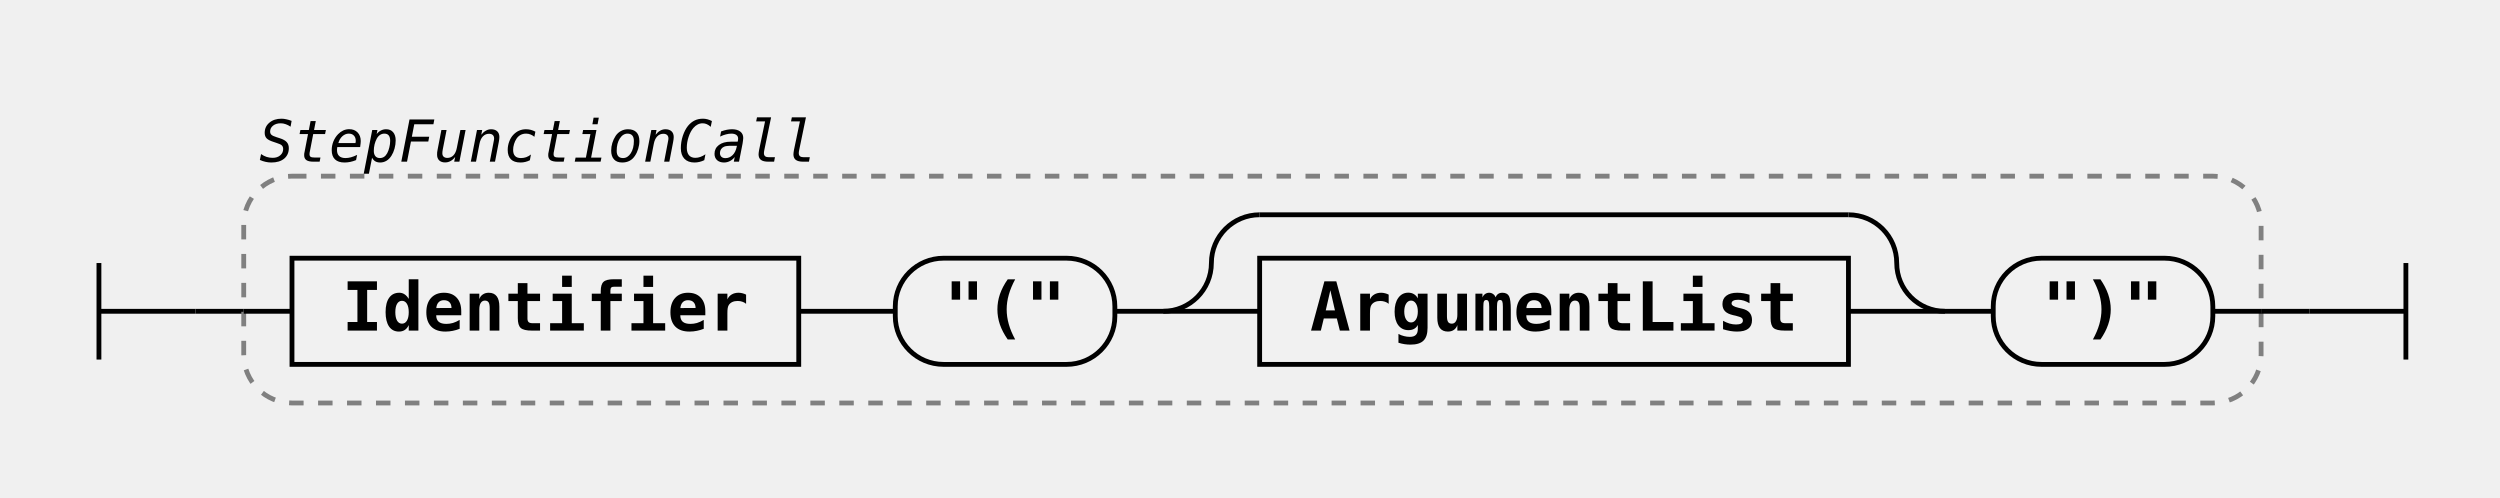
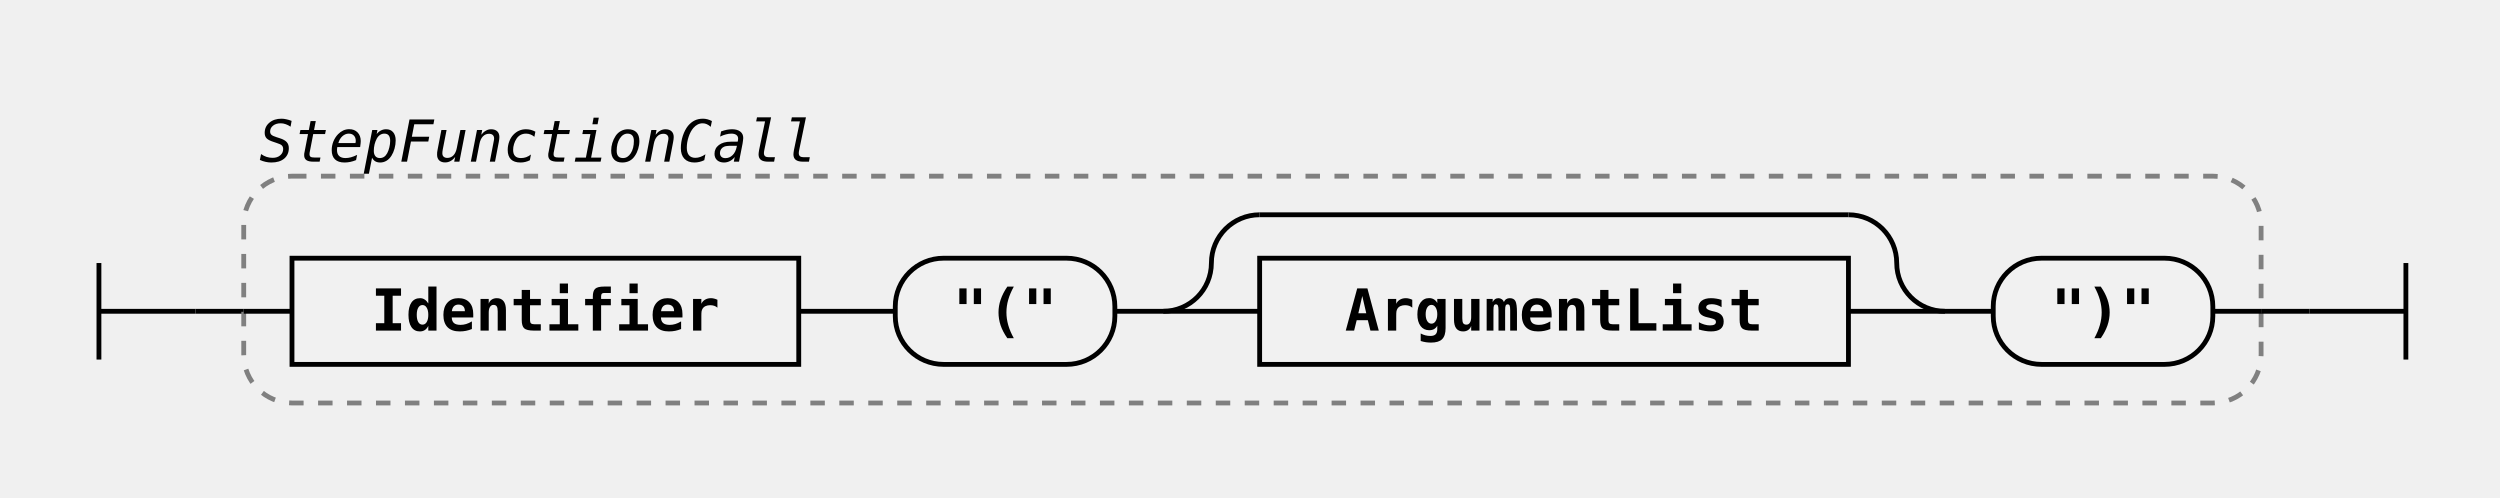
<svg xmlns="http://www.w3.org/2000/svg" class="railroad-diagram" width="518" height="103" viewBox="0 0 518 103">
  <g transform="translate(.5 .5)">
    <g class="Start">
      <path d="M20 54v20m0 -10h20" />
    </g>
    <path d="M40 64h10" />
    <g class="Group rule">
      <path d="M50 64h0" />
      <path d="M468 64h0" />
      <rect x="50" y="36" width="418" height="47" rx="10" ry="10" class="group-box" />
      <g class="Sequence">
        <path d="M50 64h10" />
        <path d="M458 64h10" />
        <path d="M165 64h10" />
        <g class="non-terminal rule-ref">
          <path d="M60 64h0" />
          <path d="M165 64h0" />
          <rect x="60" y="53" width="105" height="22" />
          <text x="112.5" y="68">Identifier</text>
        </g>
        <path d="M175 64h10" />
        <path d="M230.5 64h10" />
        <g class="terminal literal">
          <path d="M185 64h0" />
          <path d="M230.5 64h0" />
          <rect x="185" y="53" width="45.5" height="22" rx="10" ry="10" />
          <text x="207.75" y="68">"("</text>
        </g>
        <g class="Choice">
          <path d="M240.5 64h0" />
          <path d="M402.5 64h0" />
          <path d="M240.5 64a10 10 0 0 0 10 -10v0a10 10 0 0 1 10 -10" />
          <g class="Skip">
            <path d="M260.5 44h122" />
          </g>
          <path d="M382.5 44a10 10 0 0 1 10 10v0a10 10 0 0 0 10 10" />
          <path d="M240.5 64h20" />
          <g class="non-terminal rule-ref">
            <path d="M260.5 64h0" />
            <path d="M382.5 64h0" />
            <rect x="260.5" y="53" width="122" height="22" />
            <text x="321.5" y="68">ArgumentList</text>
          </g>
          <path d="M382.5 64h20" />
        </g>
        <path d="M402.5 64h10" />
        <g class="terminal literal">
          <path d="M412.5 64h0" />
          <path d="M458 64h0" />
          <rect x="412.5" y="53" width="45.5" height="22" rx="10" ry="10" />
          <text x="435.25" y="68">")"</text>
        </g>
      </g>
      <g class="comment">
        <path d="M50 28h0" />
        <path d="M172 28h0" />
        <text x="111" y="33" class="comment">StepFunctionCall</text>
      </g>
    </g>
    <path d="M468 64h10" />
    <path class="End" d="M 478 64 h 20 m 0 -10 v 20" />
  </g>
  <style>.ruleId {
  color: black;
  font-weight: bold;
}

.mainRule {}

.subRule {}

.subRuleAnchor {
  /* font-weight: bolder; */
  /* fill: green; */
  /* font-size: 110%;
  font-style: normal */
}

.parent {
  font-family: Verdana, Arial, Helvetica, sans-serif;
  font-size: 14px;
}

/* , .railroad-diagram */
.svg {
  display: flex;
  align-items: center;
  justify-content: center;
}

.test {
  background-color: lightgoldenrodyellow;
}


/* --------------------------------- svg styles ---------------------------------------- */

/* tspan {
  fill: blue
} */

svg.railroad-diagram {
  /*background-color: hsl(30,20%,95%);*/
  background-color: white;
}

.railroad-diagram path {
  stroke-width: 1;
  stroke: black;
  fill: rgba(0, 0, 0, 0);
}

text {
-   font: bold 14px monospace;
+   font: bold 12px monospace;
  text-anchor: middle;
  white-space: pre;
}

text.diagram-text {
  font-size: 12px;
}

text.diagram-arrow {
-   font-size: 16px;
+   font-size: 14px;
}

text.label {
  text-anchor: start;
}

text.comment {
  font: italic 12px monospace;
}

g.non-terminal text {
  /*font-style: italic;*/
}

rect {
  stroke-width: 1;
  stroke: black;
  fill: rgb(241, 241, 241);
}

rect.group-box {
  stroke: gray;
  stroke-dasharray: 3 3;
  fill: none;
}

path.diagram-text {
  stroke-width: 3;
  stroke: black;
  fill: white;
  cursor: help;
}

.decision path {
  fill: #ccc;
}

g.diagram-text:hover path.diagram-text {
  fill: #eee;
}

text.repeat-text {
  font: italic 12px monospace;
  text-anchor: end;
}

.repeat-box&gt;rect.group-box {
  stroke: gray;
  stroke-width: 2;
  stroke-dasharray: 1 5;
  fill: none;
}

.delimiter&gt;rect.group-box {
  stroke: gray;
  stroke-width: 2;
  stroke-dasharray: 1 5;
  fill: none;
}</style>
</svg>
